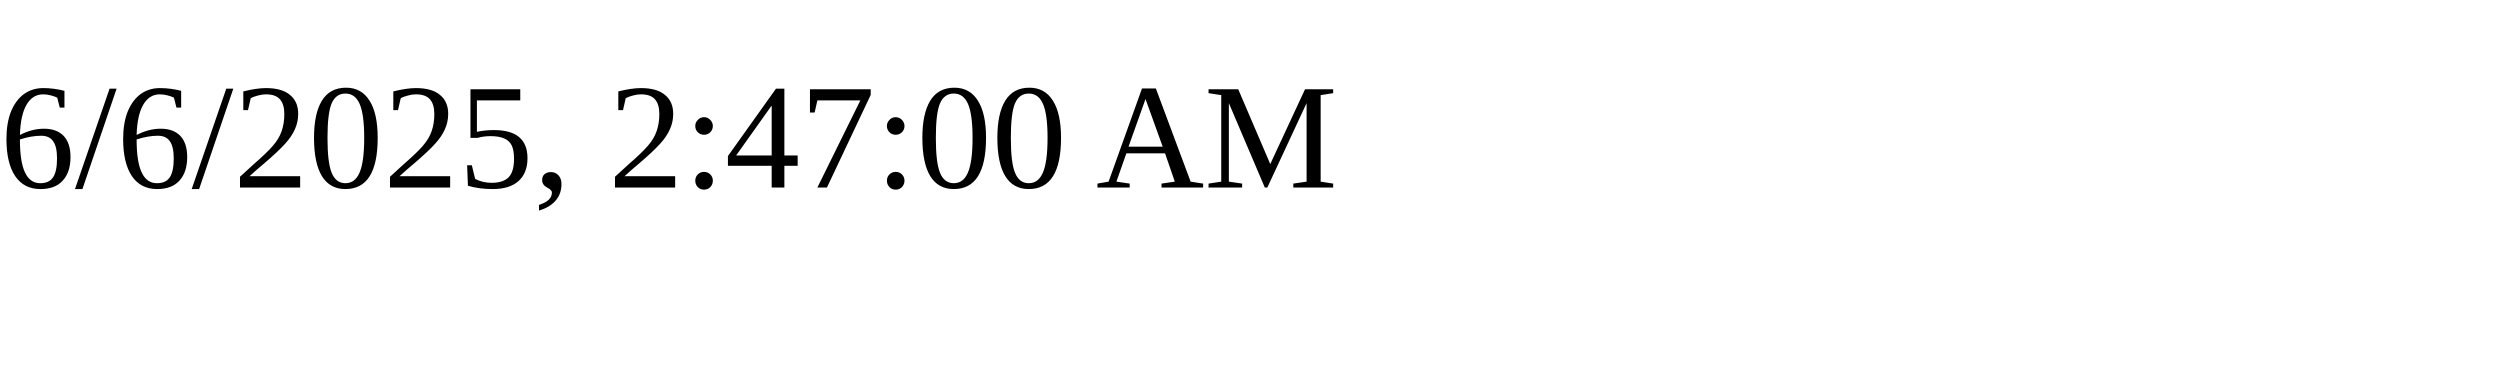
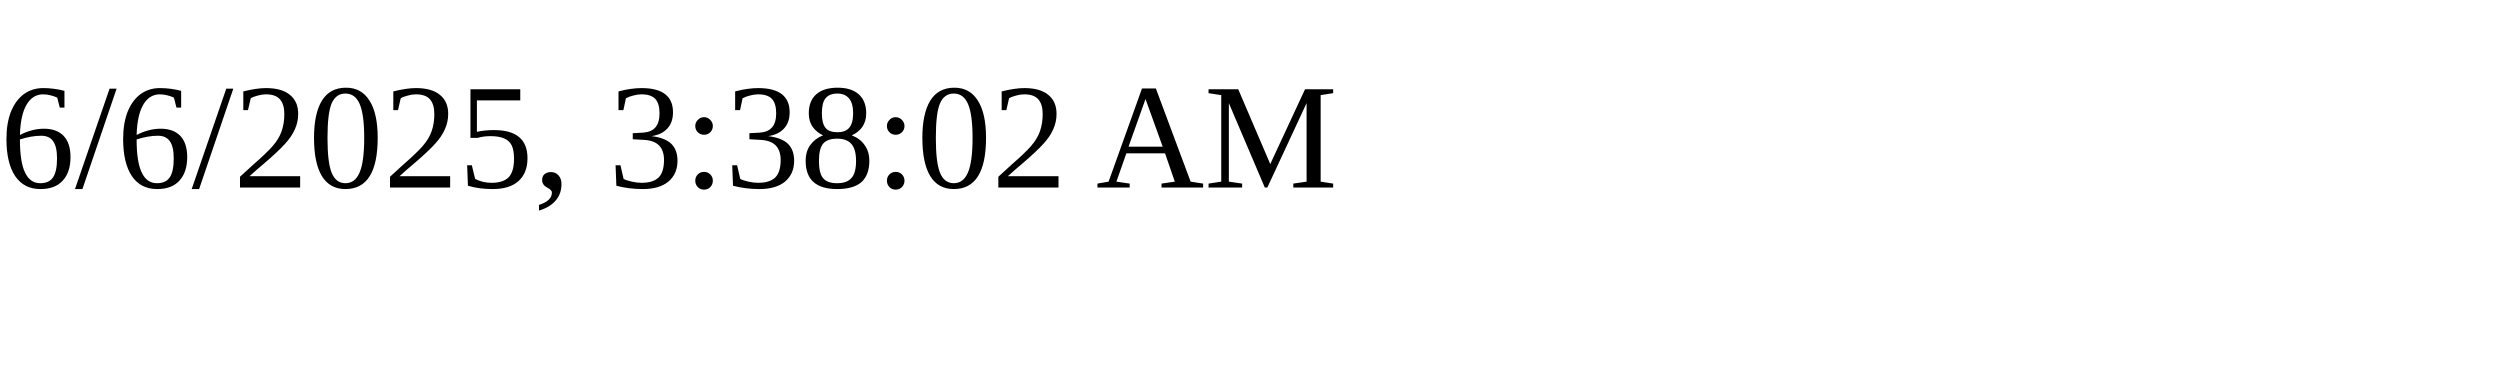
<svg xmlns="http://www.w3.org/2000/svg" height="30" width="200">
-   <text x="0" y="15">6/6/2025, 2:47:00 AM</text>
+   <text x="0" y="15">6/6/2025, 3:38:02 AM</text>
</svg>
